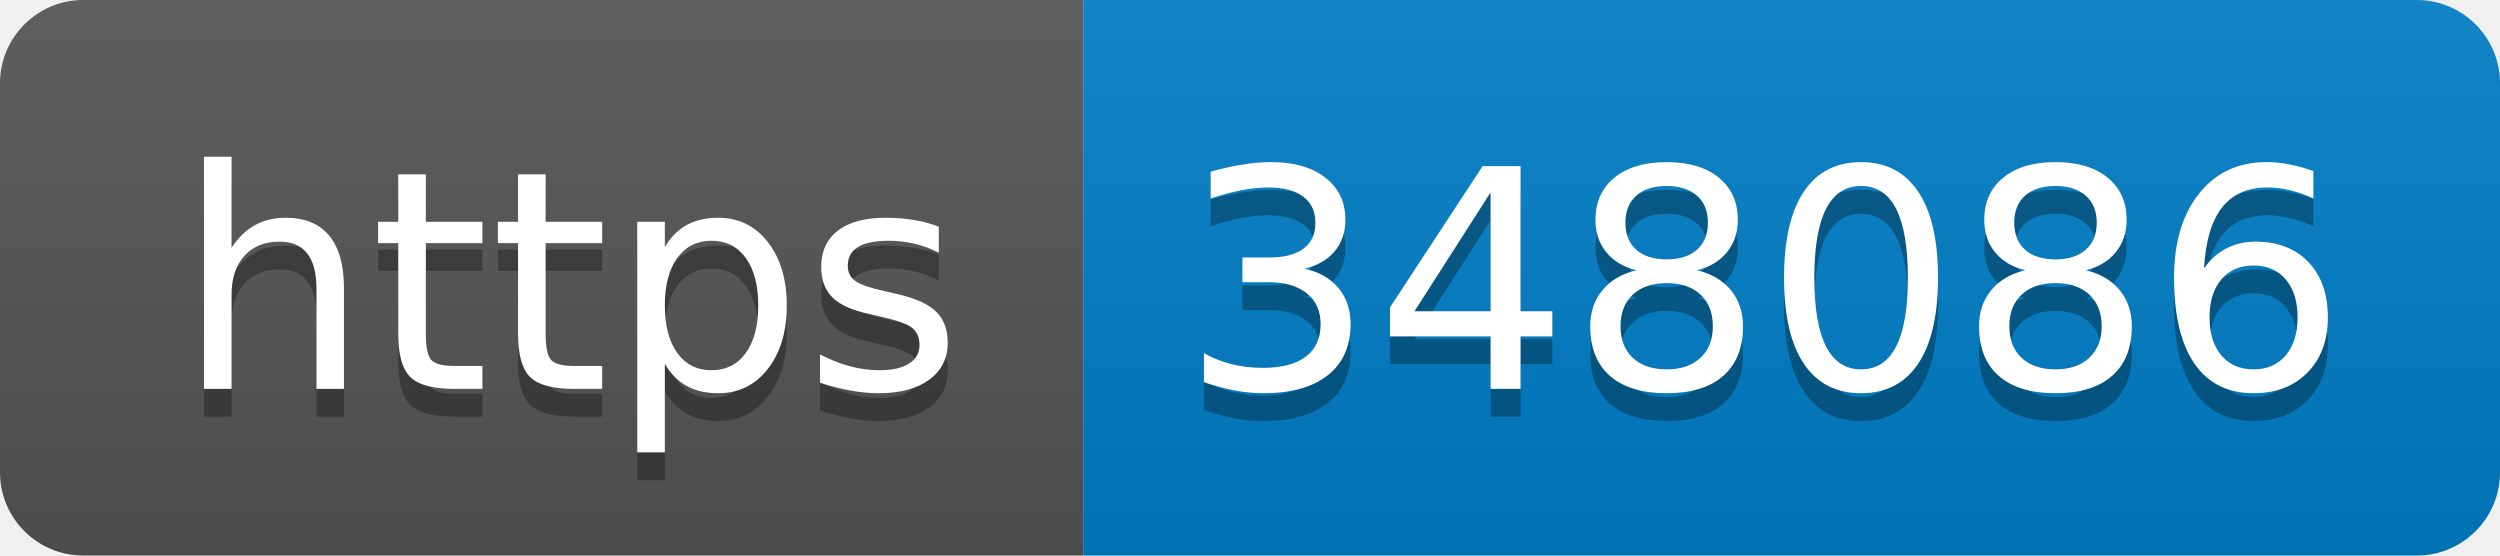
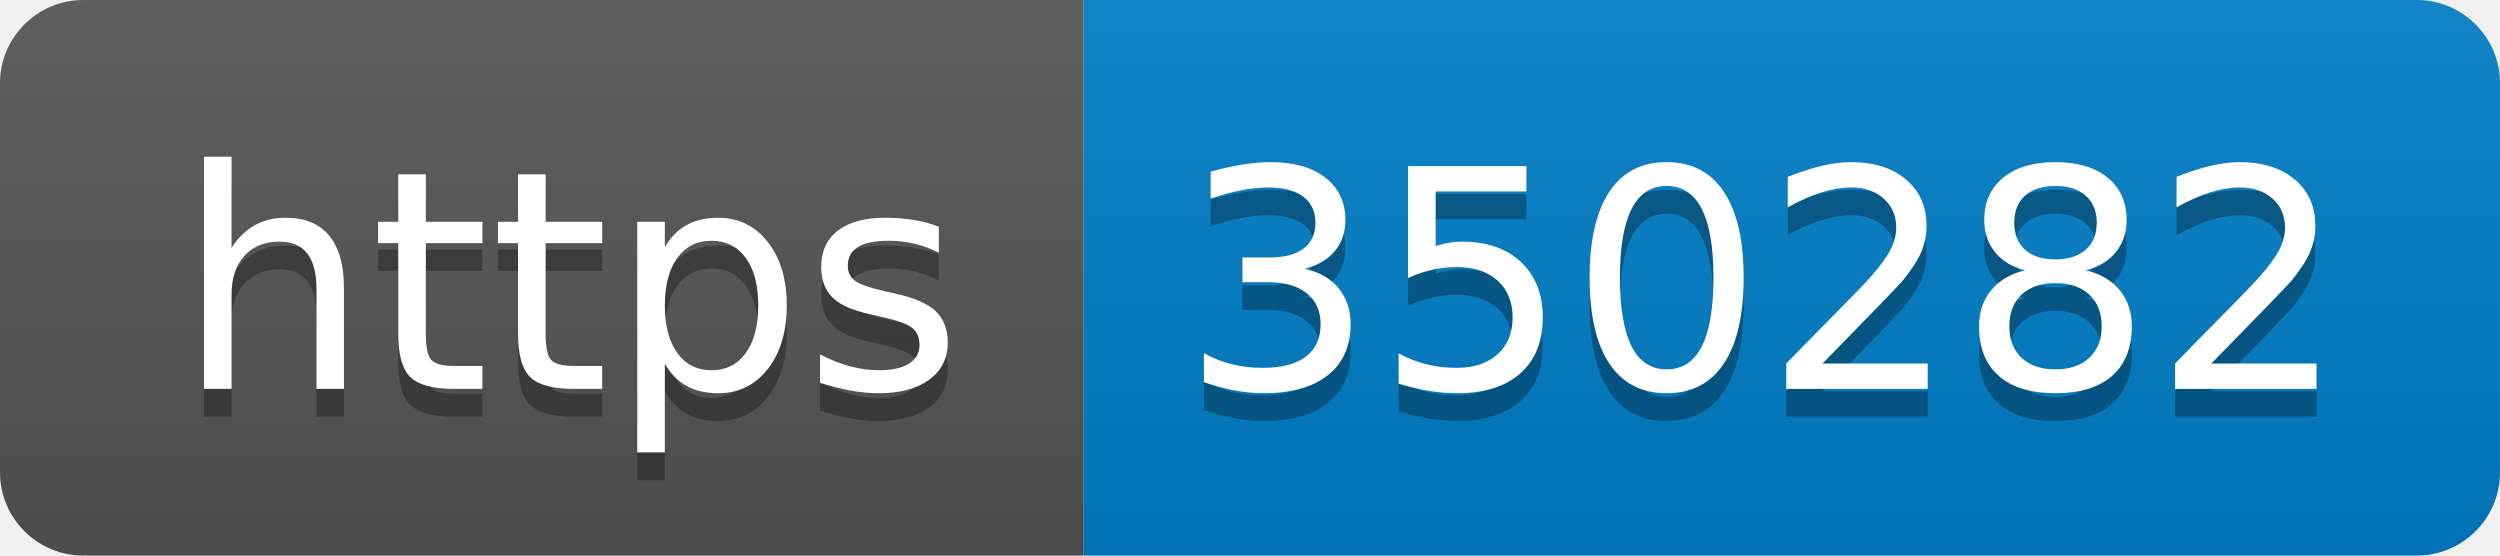
- <svg xmlns="http://www.w3.org/2000/svg" width="90" height="20" role="img" aria-label="https: 348086">
+ <svg xmlns="http://www.w3.org/2000/svg" width="90" height="20" role="img" aria-label="https: 350282">
  <linearGradient id="s" x2="0" y2="100%">
    <stop offset="0" stop-color="#bbb" stop-opacity=".1" />
    <stop offset="1" stop-opacity=".1" />
  </linearGradient>
  <clipPath id="r">
    <rect width="90" height="20" rx="3" fill="#fff" />
  </clipPath>
  <g clip-path="url(#r)">
    <rect width="39" height="20" fill="#555" />
    <rect x="39" width="51" height="20" fill="#007ec6" />
    <rect width="90" height="20" fill="url(#s)" />
  </g>
  <g fill="#fff" text-anchor="middle" font-family="Verdana,Geneva,DejaVu Sans,sans-serif" text-rendering="geometricPrecision" font-size="110">
    <text aria-hidden="true" x="205" y="150" fill="#010101" fill-opacity=".3" transform="scale(.1)" textLength="290">https</text>
    <text x="205" y="140" transform="scale(.1)" fill="#fff" textLength="290">https</text>
-     <text aria-hidden="true" x="635" y="150" fill="#010101" fill-opacity=".3" transform="scale(.1)" textLength="410">348086</text>
-     <text x="635" y="140" transform="scale(.1)" fill="#fff" textLength="410">348086</text>
+     <text aria-hidden="true" x="635" y="150" fill="#010101" fill-opacity=".3" transform="scale(.1)" textLength="410">350282</text>
+     <text x="635" y="140" transform="scale(.1)" fill="#fff" textLength="410">350282</text>
  </g>
</svg>
